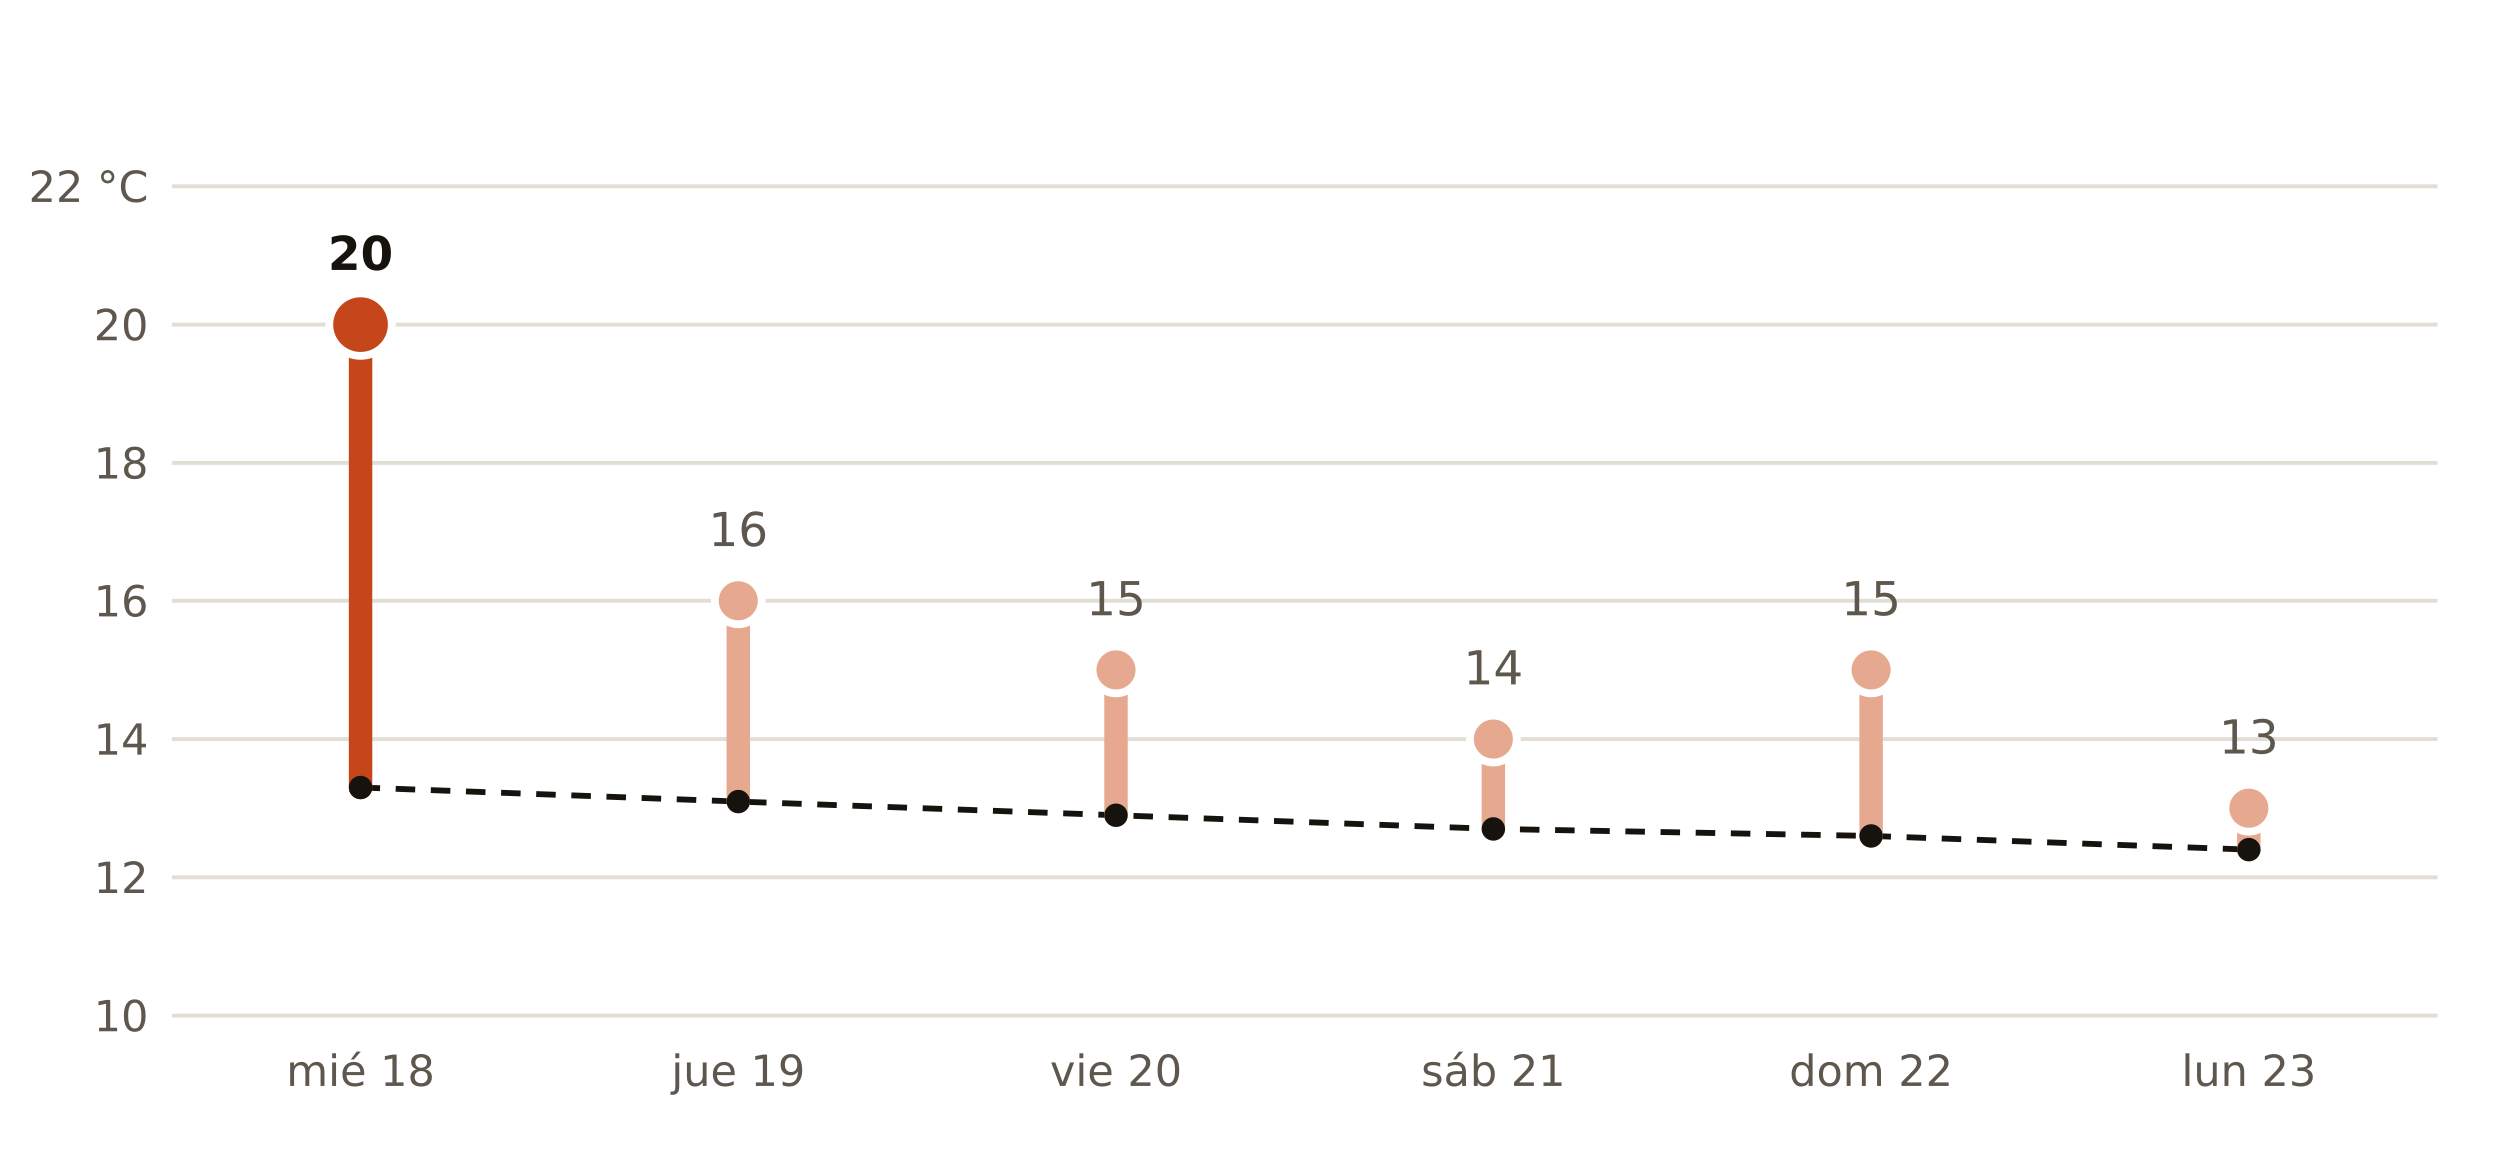
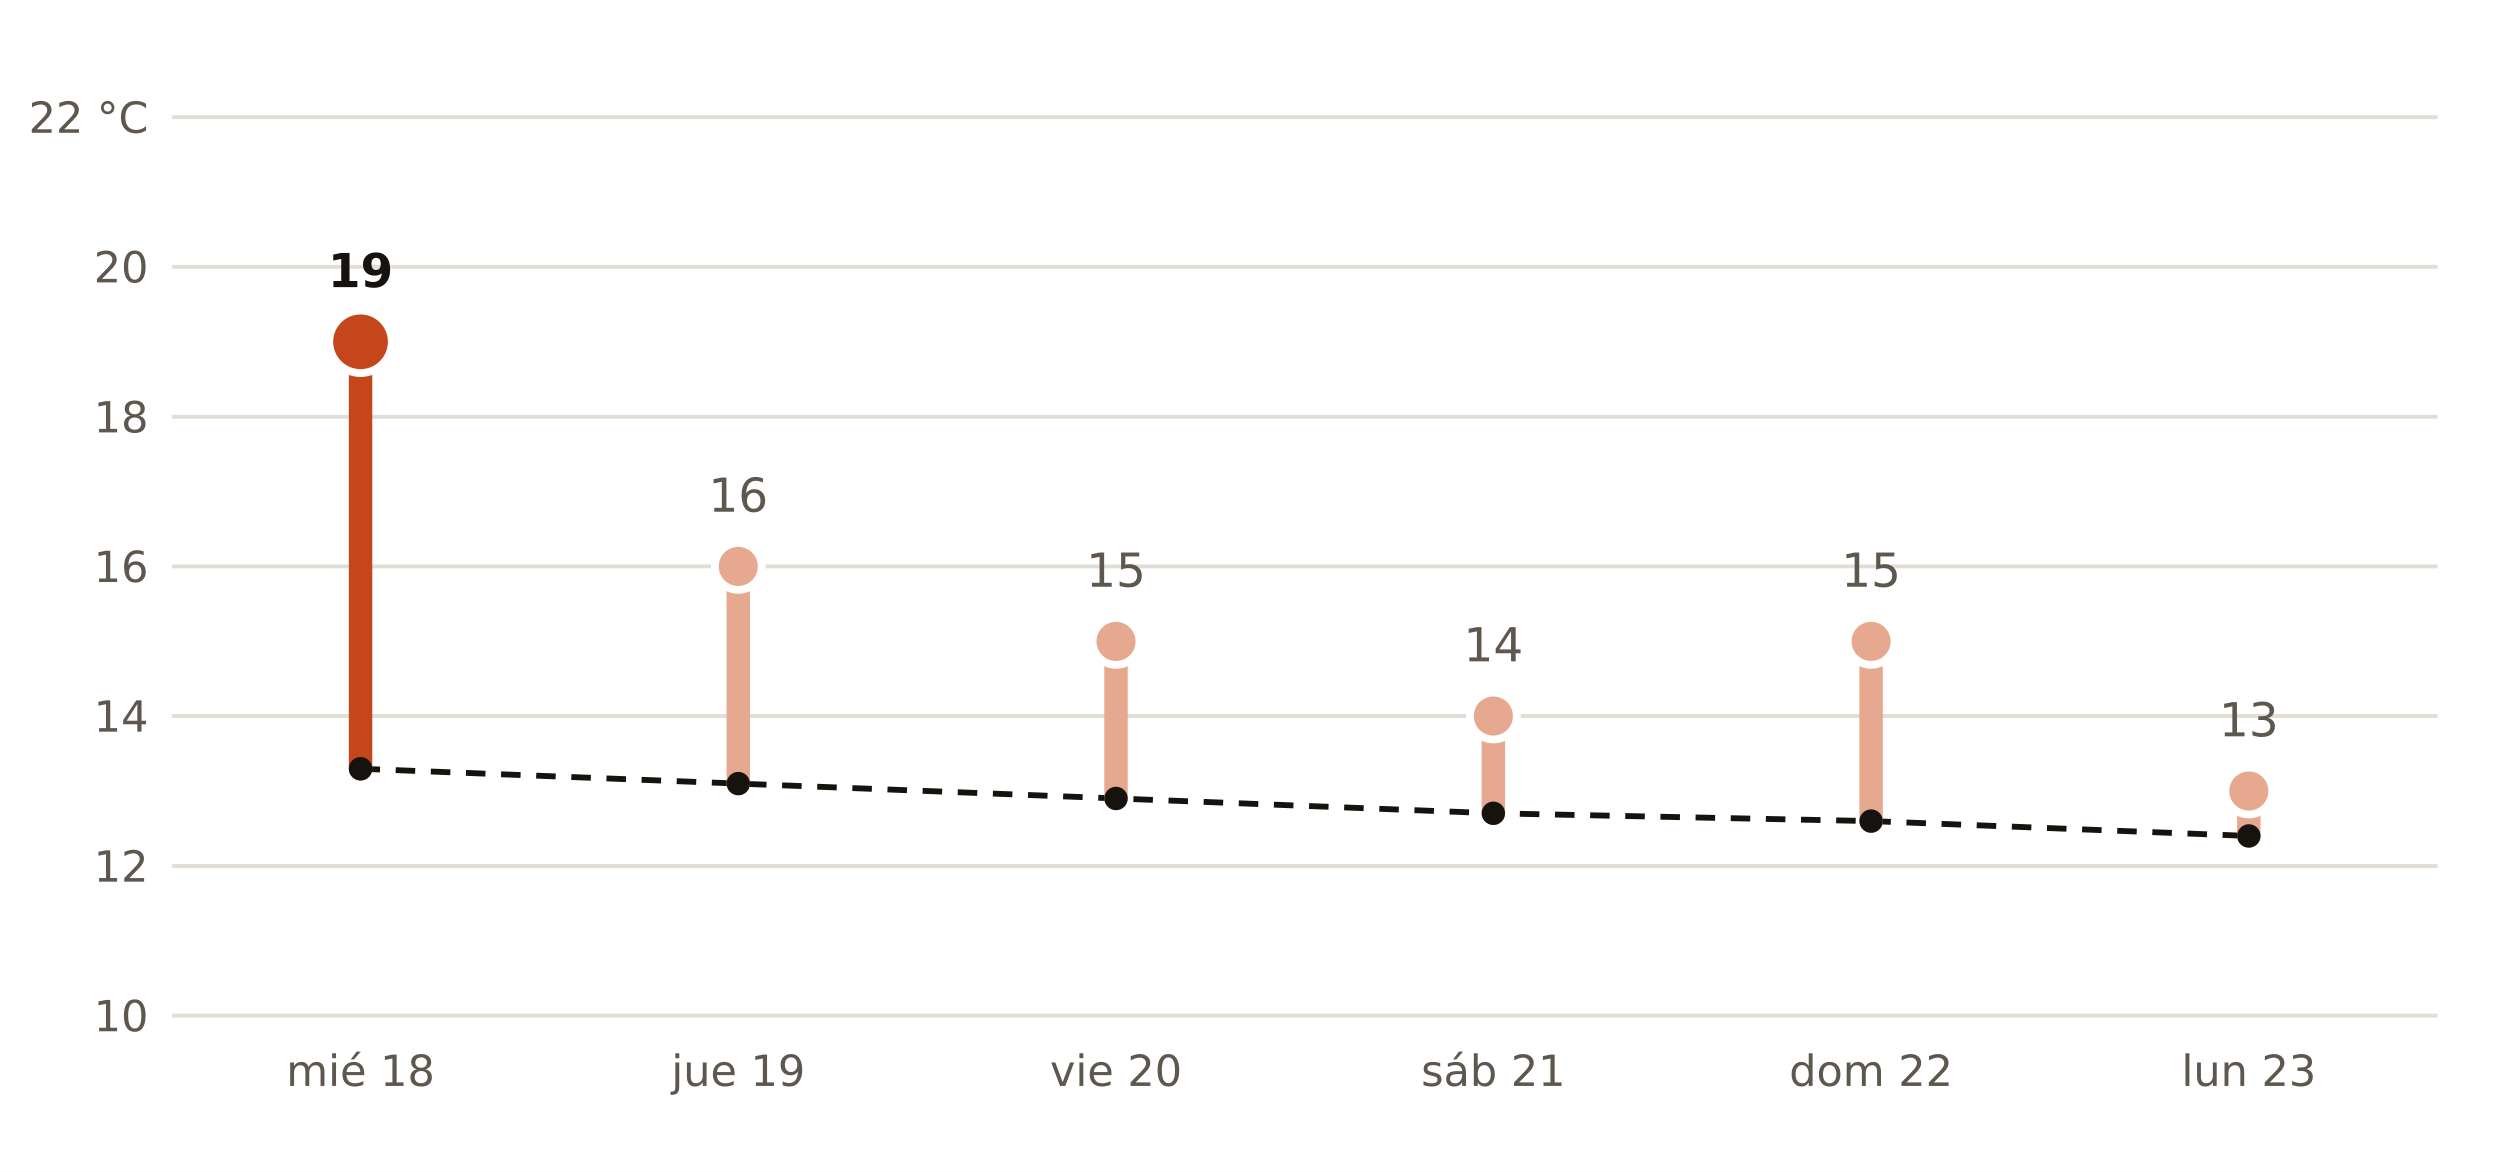
<svg xmlns="http://www.w3.org/2000/svg" viewBox="0 0 640 300" width="640" height="300" role="img" aria-label="Máxima prevista por AEMET en Huesca frente a la normal de la estación de Huesca, Aeropuerto">
  <rect width="640" height="300" fill="#FFFFFF" />
-   <polyline points="92.3,201.6 189.0,205.2 285.7,208.7 382.3,212.2 479.0,214.0 575.7,217.5" fill="none" stroke="#16130F" stroke-width="1.5" stroke-dasharray="5 4" />
+   <polyline points="92.3,196.8 189.0,200.6 285.7,204.4 382.3,208.2 479.0,210.2 575.7,214.0" fill="none" stroke="#16130F" stroke-width="1.5" stroke-dasharray="5 4" />
  <line x1="44" x2="624" y1="260.0" y2="260.0" stroke="#E3DED5" stroke-width="1" />
  <text x="38.0" y="264.0" font-size="11" fill="#5E574E" text-anchor="end" font-weight="400" font-family="Public Sans, DejaVu Sans, Arial, sans-serif">10</text>
-   <line x1="44" x2="624" y1="224.6" y2="224.6" stroke="#E3DED5" stroke-width="1" />
-   <text x="38.0" y="228.6" font-size="11" fill="#5E574E" text-anchor="end" font-weight="400" font-family="Public Sans, DejaVu Sans, Arial, sans-serif">12</text>
-   <line x1="44" x2="624" y1="189.2" y2="189.2" stroke="#E3DED5" stroke-width="1" />
-   <text x="38.0" y="193.2" font-size="11" fill="#5E574E" text-anchor="end" font-weight="400" font-family="Public Sans, DejaVu Sans, Arial, sans-serif">14</text>
-   <line x1="44" x2="624" y1="153.8" y2="153.8" stroke="#E3DED5" stroke-width="1" />
-   <text x="38.0" y="157.8" font-size="11" fill="#5E574E" text-anchor="end" font-weight="400" font-family="Public Sans, DejaVu Sans, Arial, sans-serif">16</text>
-   <line x1="44" x2="624" y1="118.5" y2="118.5" stroke="#E3DED5" stroke-width="1" />
-   <text x="38.0" y="122.5" font-size="11" fill="#5E574E" text-anchor="end" font-weight="400" font-family="Public Sans, DejaVu Sans, Arial, sans-serif">18</text>
-   <line x1="44" x2="624" y1="83.1" y2="83.1" stroke="#E3DED5" stroke-width="1" />
-   <text x="38.0" y="87.1" font-size="11" fill="#5E574E" text-anchor="end" font-weight="400" font-family="Public Sans, DejaVu Sans, Arial, sans-serif">20</text>
-   <line x1="44" x2="624" y1="47.7" y2="47.7" stroke="#E3DED5" stroke-width="1" />
-   <text x="38.0" y="51.7" font-size="11" fill="#5E574E" text-anchor="end" font-weight="400" font-family="Public Sans, DejaVu Sans, Arial, sans-serif">22 °C</text>
-   <line x1="92.3" x2="92.3" y1="201.6" y2="83.1" stroke="#C4461A" stroke-width="6" stroke-linecap="round" />
-   <circle cx="92.3" cy="83.1" r="8" fill="#C4461A" stroke="#FFFFFF" stroke-width="2" />
-   <text x="92.3" y="69.1" font-size="12" fill="#16130F" text-anchor="middle" font-weight="700" font-family="Public Sans, DejaVu Sans, Arial, sans-serif">20</text>
+   <line x1="44" x2="624" y1="221.7" y2="221.7" stroke="#E3DED5" stroke-width="1" />
+   <text x="38.0" y="225.7" font-size="11" fill="#5E574E" text-anchor="end" font-weight="400" font-family="Public Sans, DejaVu Sans, Arial, sans-serif">12</text>
+   <line x1="44" x2="624" y1="183.3" y2="183.3" stroke="#E3DED5" stroke-width="1" />
+   <text x="38.0" y="187.3" font-size="11" fill="#5E574E" text-anchor="end" font-weight="400" font-family="Public Sans, DejaVu Sans, Arial, sans-serif">14</text>
+   <line x1="44" x2="624" y1="145.0" y2="145.0" stroke="#E3DED5" stroke-width="1" />
+   <text x="38.0" y="149.0" font-size="11" fill="#5E574E" text-anchor="end" font-weight="400" font-family="Public Sans, DejaVu Sans, Arial, sans-serif">16</text>
+   <line x1="44" x2="624" y1="106.7" y2="106.7" stroke="#E3DED5" stroke-width="1" />
+   <text x="38.0" y="110.7" font-size="11" fill="#5E574E" text-anchor="end" font-weight="400" font-family="Public Sans, DejaVu Sans, Arial, sans-serif">18</text>
+   <line x1="44" x2="624" y1="68.3" y2="68.3" stroke="#E3DED5" stroke-width="1" />
+   <text x="38.0" y="72.3" font-size="11" fill="#5E574E" text-anchor="end" font-weight="400" font-family="Public Sans, DejaVu Sans, Arial, sans-serif">20</text>
+   <line x1="44" x2="624" y1="30.0" y2="30.0" stroke="#E3DED5" stroke-width="1" />
+   <text x="38.0" y="34.0" font-size="11" fill="#5E574E" text-anchor="end" font-weight="400" font-family="Public Sans, DejaVu Sans, Arial, sans-serif">22 °C</text>
+   <line x1="92.3" x2="92.3" y1="196.8" y2="87.5" stroke="#C4461A" stroke-width="6" stroke-linecap="round" />
+   <circle cx="92.3" cy="87.5" r="8" fill="#C4461A" stroke="#FFFFFF" stroke-width="2" />
+   <text x="92.3" y="73.5" font-size="12" fill="#16130F" text-anchor="middle" font-weight="700" font-family="Public Sans, DejaVu Sans, Arial, sans-serif">19</text>
  <text x="92.3" y="278.0" font-size="11" fill="#5E574E" text-anchor="middle" font-weight="400" font-family="Public Sans, DejaVu Sans, Arial, sans-serif">mié 18</text>
-   <line x1="189.0" x2="189.0" y1="205.2" y2="153.8" stroke="#E6A88F" stroke-width="6" stroke-linecap="round" />
-   <circle cx="189.0" cy="153.8" r="6" fill="#E6A88F" stroke="#FFFFFF" stroke-width="2" />
-   <text x="189.0" y="139.8" font-size="12" fill="#5E574E" text-anchor="middle" font-weight="400" font-family="Public Sans, DejaVu Sans, Arial, sans-serif">16</text>
+   <line x1="189.0" x2="189.0" y1="200.6" y2="145.0" stroke="#E6A88F" stroke-width="6" stroke-linecap="round" />
+   <circle cx="189.0" cy="145.0" r="6" fill="#E6A88F" stroke="#FFFFFF" stroke-width="2" />
+   <text x="189.0" y="131.0" font-size="12" fill="#5E574E" text-anchor="middle" font-weight="400" font-family="Public Sans, DejaVu Sans, Arial, sans-serif">16</text>
  <text x="189.0" y="278.0" font-size="11" fill="#5E574E" text-anchor="middle" font-weight="400" font-family="Public Sans, DejaVu Sans, Arial, sans-serif">jue 19</text>
-   <line x1="285.7" x2="285.7" y1="208.7" y2="171.5" stroke="#E6A88F" stroke-width="6" stroke-linecap="round" />
-   <circle cx="285.7" cy="171.5" r="6" fill="#E6A88F" stroke="#FFFFFF" stroke-width="2" />
-   <text x="285.7" y="157.5" font-size="12" fill="#5E574E" text-anchor="middle" font-weight="400" font-family="Public Sans, DejaVu Sans, Arial, sans-serif">15</text>
+   <line x1="285.7" x2="285.7" y1="204.4" y2="164.2" stroke="#E6A88F" stroke-width="6" stroke-linecap="round" />
+   <circle cx="285.7" cy="164.2" r="6" fill="#E6A88F" stroke="#FFFFFF" stroke-width="2" />
+   <text x="285.7" y="150.2" font-size="12" fill="#5E574E" text-anchor="middle" font-weight="400" font-family="Public Sans, DejaVu Sans, Arial, sans-serif">15</text>
  <text x="285.7" y="278.0" font-size="11" fill="#5E574E" text-anchor="middle" font-weight="400" font-family="Public Sans, DejaVu Sans, Arial, sans-serif">vie 20</text>
-   <line x1="382.3" x2="382.3" y1="212.2" y2="189.2" stroke="#E6A88F" stroke-width="6" stroke-linecap="round" />
-   <circle cx="382.3" cy="189.2" r="6" fill="#E6A88F" stroke="#FFFFFF" stroke-width="2" />
-   <text x="382.3" y="175.2" font-size="12" fill="#5E574E" text-anchor="middle" font-weight="400" font-family="Public Sans, DejaVu Sans, Arial, sans-serif">14</text>
+   <line x1="382.3" x2="382.3" y1="208.2" y2="183.3" stroke="#E6A88F" stroke-width="6" stroke-linecap="round" />
+   <circle cx="382.3" cy="183.3" r="6" fill="#E6A88F" stroke="#FFFFFF" stroke-width="2" />
+   <text x="382.3" y="169.3" font-size="12" fill="#5E574E" text-anchor="middle" font-weight="400" font-family="Public Sans, DejaVu Sans, Arial, sans-serif">14</text>
  <text x="382.3" y="278.0" font-size="11" fill="#5E574E" text-anchor="middle" font-weight="400" font-family="Public Sans, DejaVu Sans, Arial, sans-serif">sáb 21</text>
-   <line x1="479.0" x2="479.0" y1="214.0" y2="171.5" stroke="#E6A88F" stroke-width="6" stroke-linecap="round" />
-   <circle cx="479.0" cy="171.5" r="6" fill="#E6A88F" stroke="#FFFFFF" stroke-width="2" />
-   <text x="479.0" y="157.5" font-size="12" fill="#5E574E" text-anchor="middle" font-weight="400" font-family="Public Sans, DejaVu Sans, Arial, sans-serif">15</text>
+   <line x1="479.0" x2="479.0" y1="210.2" y2="164.2" stroke="#E6A88F" stroke-width="6" stroke-linecap="round" />
+   <circle cx="479.0" cy="164.2" r="6" fill="#E6A88F" stroke="#FFFFFF" stroke-width="2" />
+   <text x="479.0" y="150.2" font-size="12" fill="#5E574E" text-anchor="middle" font-weight="400" font-family="Public Sans, DejaVu Sans, Arial, sans-serif">15</text>
  <text x="479.0" y="278.0" font-size="11" fill="#5E574E" text-anchor="middle" font-weight="400" font-family="Public Sans, DejaVu Sans, Arial, sans-serif">dom 22</text>
-   <line x1="575.7" x2="575.7" y1="217.5" y2="206.9" stroke="#E6A88F" stroke-width="6" stroke-linecap="round" />
-   <circle cx="575.7" cy="206.9" r="6" fill="#E6A88F" stroke="#FFFFFF" stroke-width="2" />
-   <text x="575.7" y="192.9" font-size="12" fill="#5E574E" text-anchor="middle" font-weight="400" font-family="Public Sans, DejaVu Sans, Arial, sans-serif">13</text>
+   <line x1="575.7" x2="575.7" y1="214.0" y2="202.5" stroke="#E6A88F" stroke-width="6" stroke-linecap="round" />
+   <circle cx="575.7" cy="202.5" r="6" fill="#E6A88F" stroke="#FFFFFF" stroke-width="2" />
+   <text x="575.7" y="188.5" font-size="12" fill="#5E574E" text-anchor="middle" font-weight="400" font-family="Public Sans, DejaVu Sans, Arial, sans-serif">13</text>
  <text x="575.7" y="278.0" font-size="11" fill="#5E574E" text-anchor="middle" font-weight="400" font-family="Public Sans, DejaVu Sans, Arial, sans-serif">lun 23</text>
-   <circle cx="92.3" cy="201.6" r="3" fill="#16130F" />
-   <circle cx="189.0" cy="205.2" r="3" fill="#16130F" />
-   <circle cx="285.7" cy="208.7" r="3" fill="#16130F" />
-   <circle cx="382.3" cy="212.2" r="3" fill="#16130F" />
-   <circle cx="479.0" cy="214.0" r="3" fill="#16130F" />
-   <circle cx="575.7" cy="217.5" r="3" fill="#16130F" />
+   <circle cx="92.3" cy="196.8" r="3" fill="#16130F" />
+   <circle cx="189.0" cy="200.6" r="3" fill="#16130F" />
+   <circle cx="285.7" cy="204.4" r="3" fill="#16130F" />
+   <circle cx="382.3" cy="208.2" r="3" fill="#16130F" />
+   <circle cx="479.0" cy="210.2" r="3" fill="#16130F" />
+   <circle cx="575.7" cy="214.0" r="3" fill="#16130F" />
</svg>
